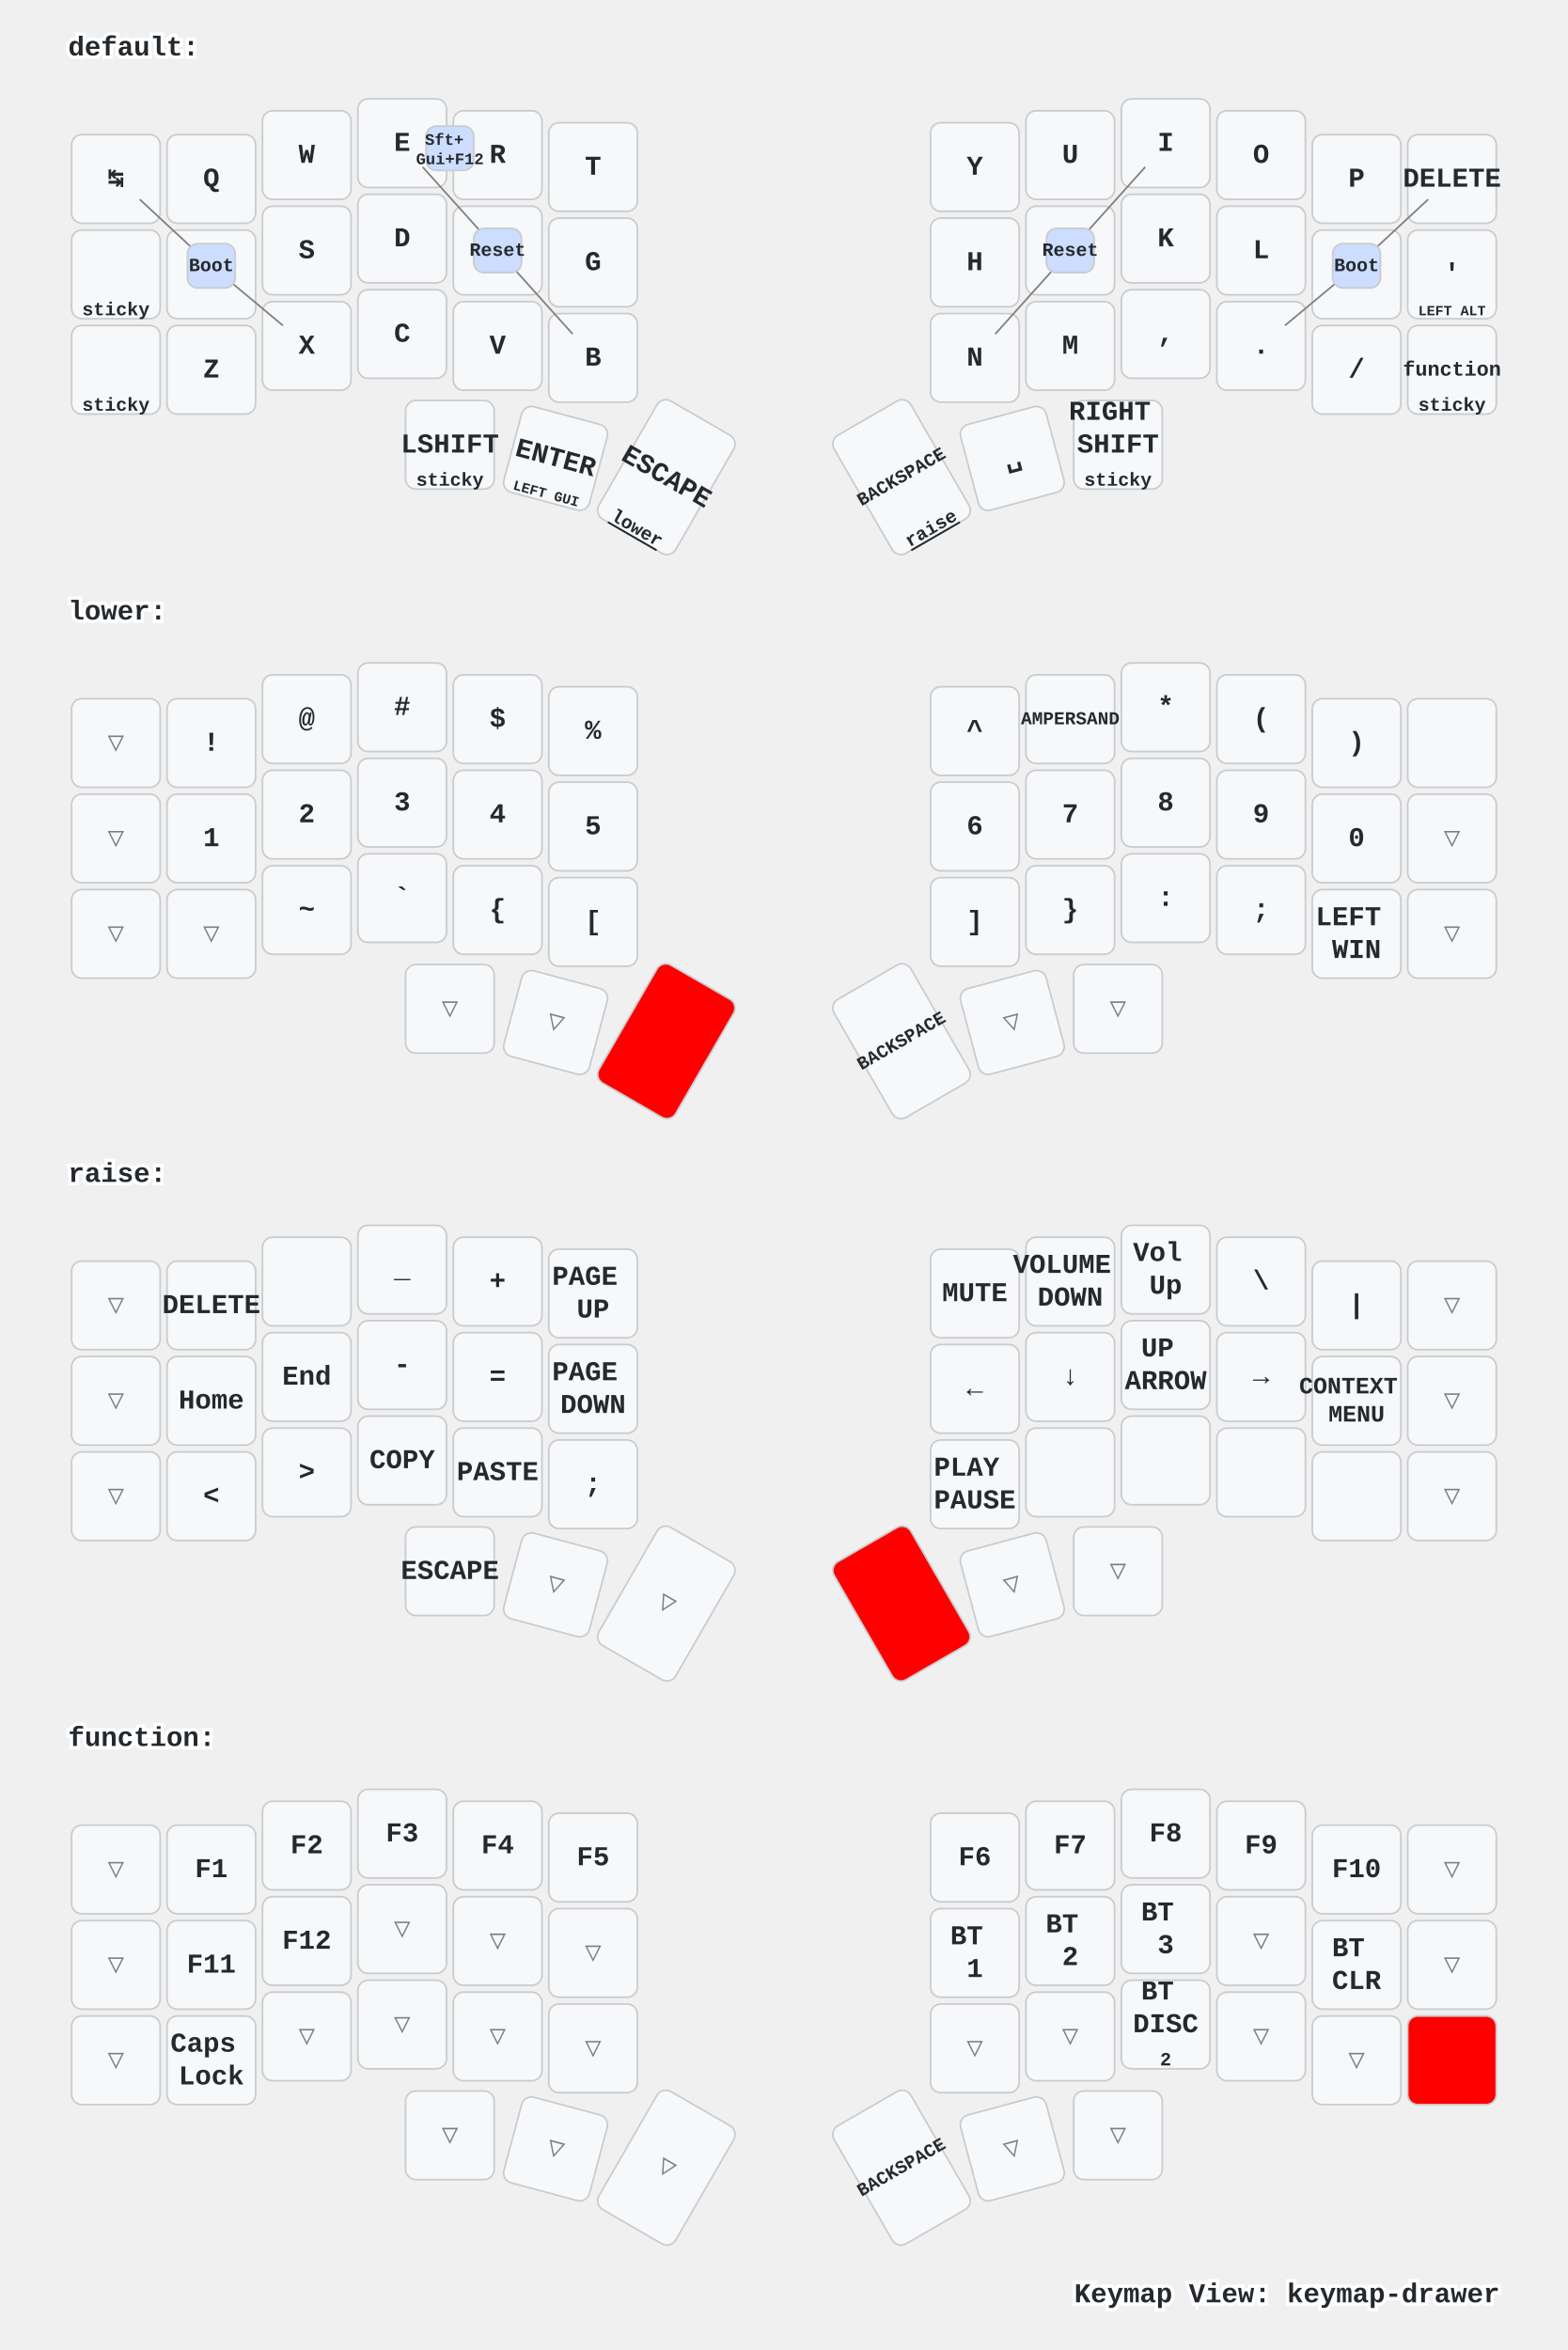
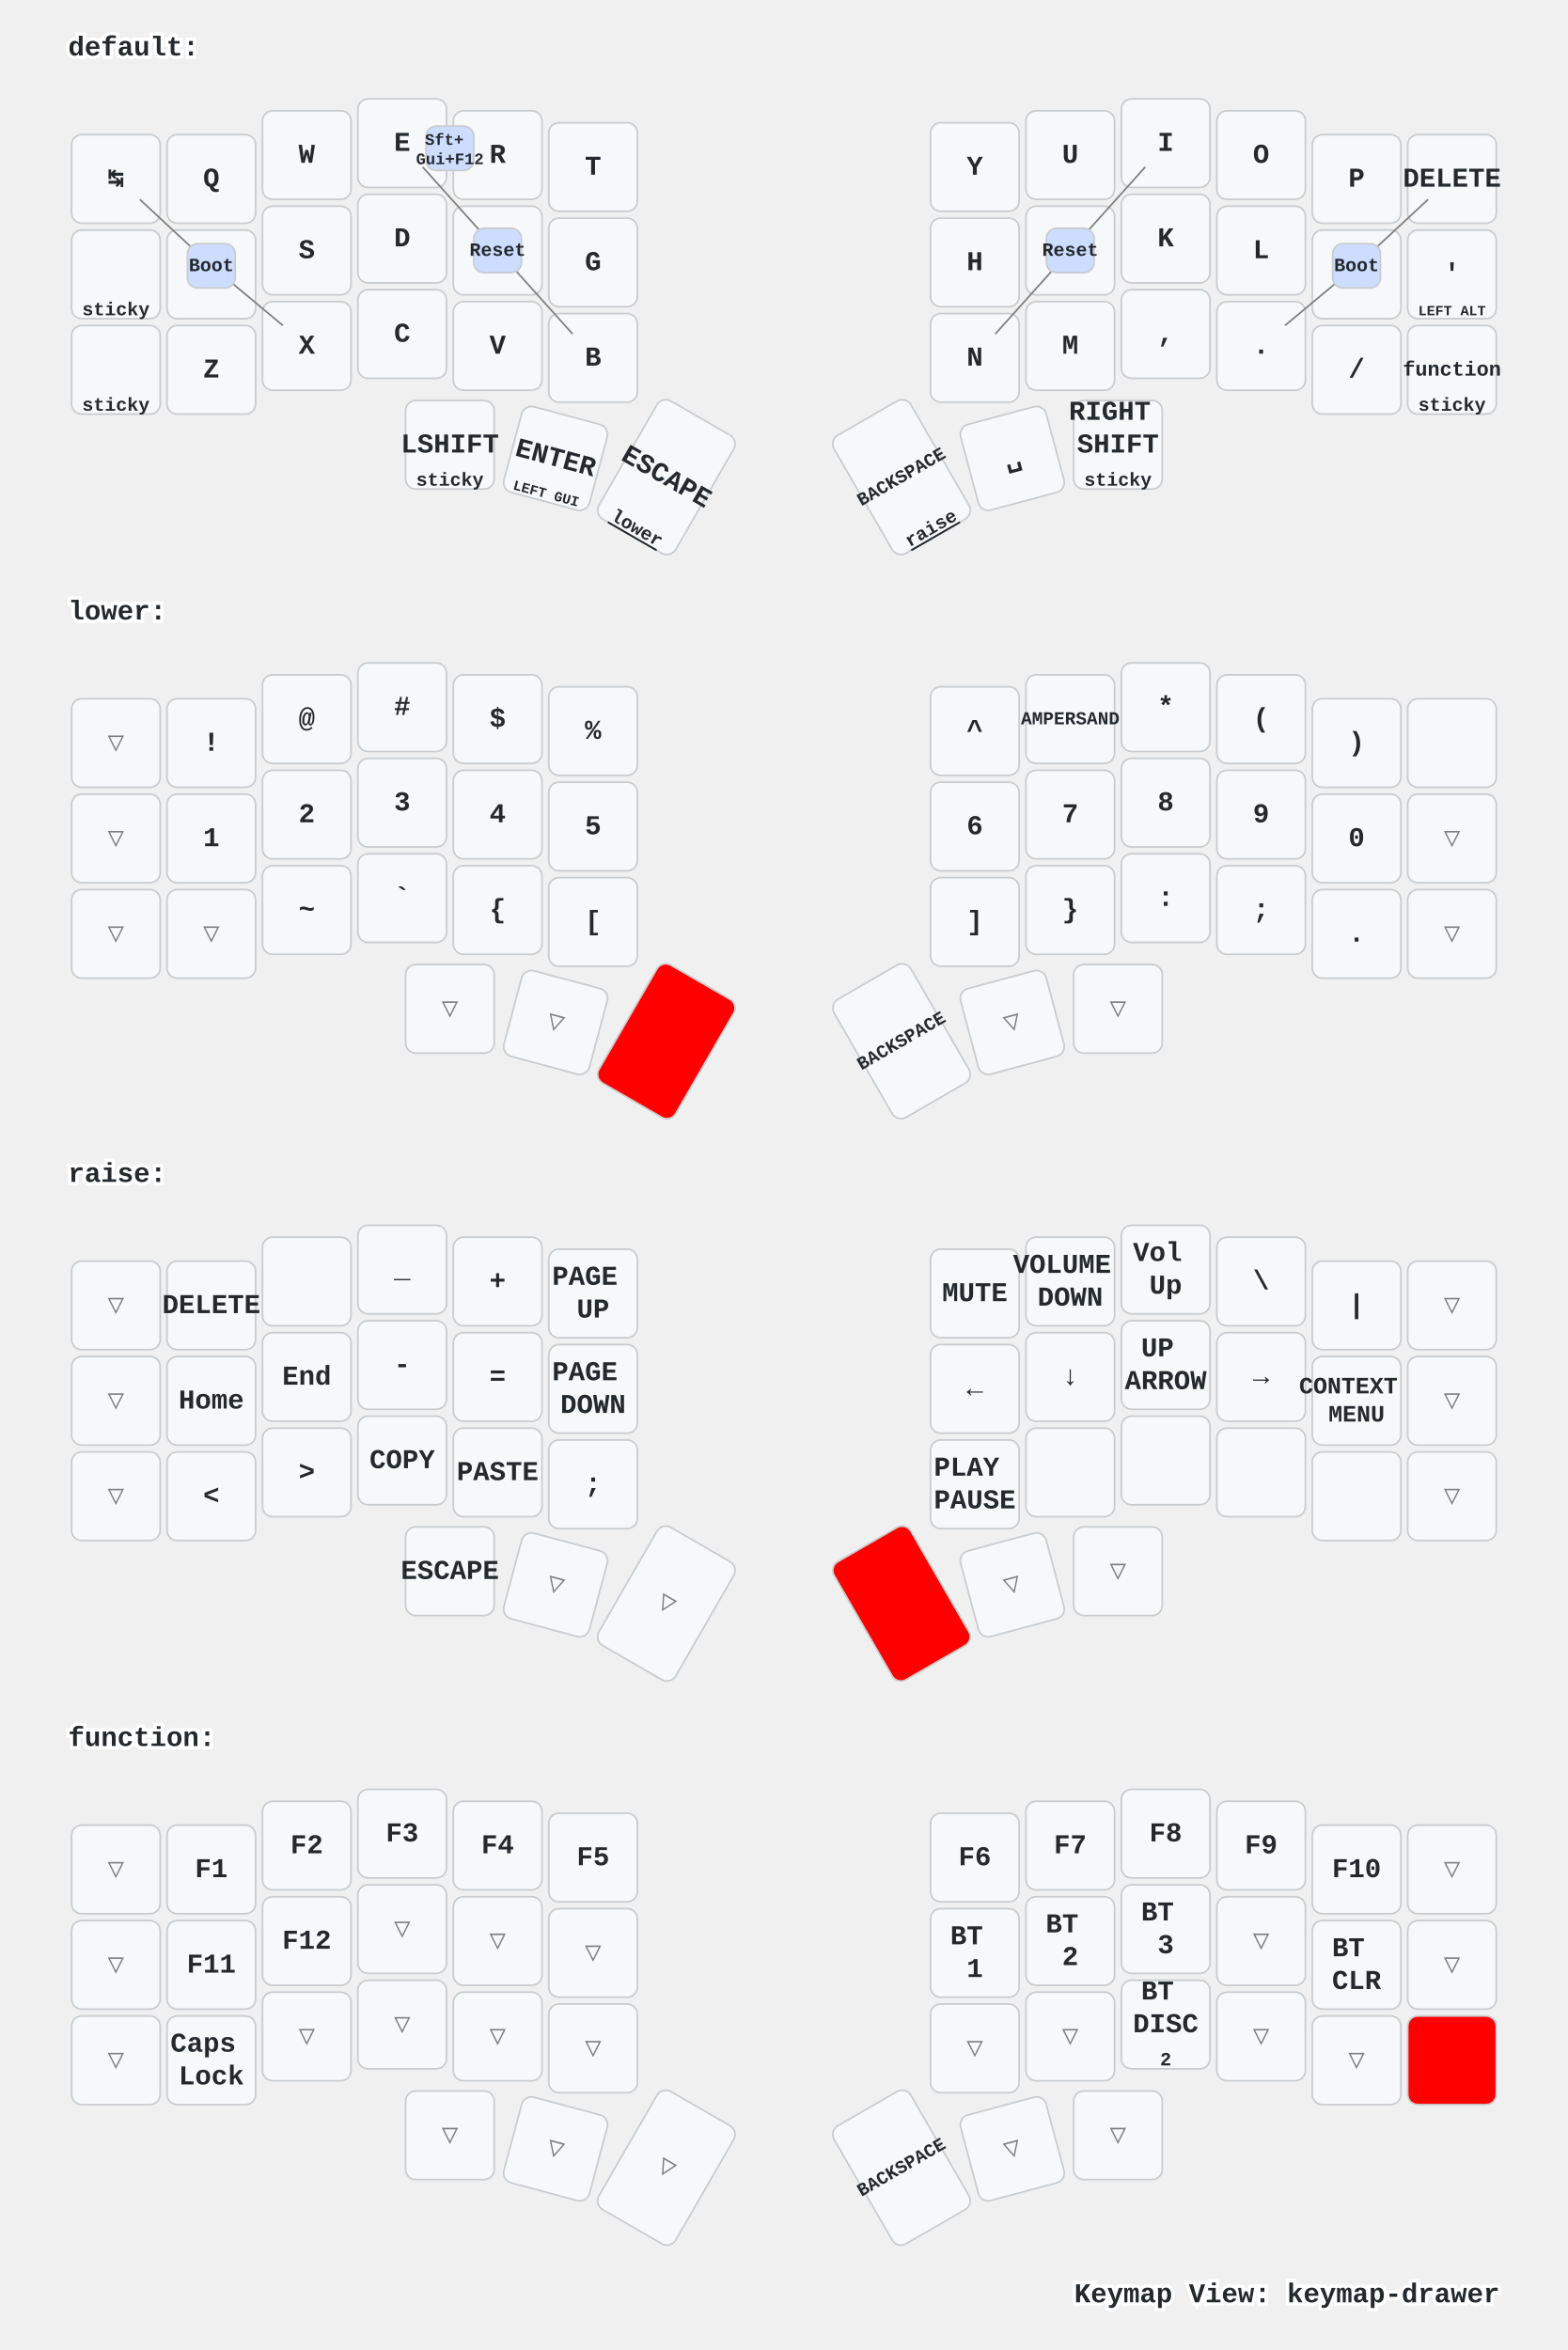
<svg xmlns="http://www.w3.org/2000/svg" xmlns:xlink="http://www.w3.org/1999/xlink" width="920" height="1379" viewBox="0 0 920 1379" class="keymap">
  <defs>/* start glyphs */
<svg id="mdi:apple-keyboard-command">
      <svg id="mdi-apple-keyboard-command" viewBox="0 0 24 24">
        <path d="M6,2A4,4 0 0,1 10,6V8H14V6A4,4 0 0,1 18,2A4,4 0 0,1 22,6A4,4 0 0,1 18,10H16V14H18A4,4 0 0,1 22,18A4,4 0 0,1 18,22A4,4 0 0,1 14,18V16H10V18A4,4 0 0,1 6,22A4,4 0 0,1 2,18A4,4 0 0,1 6,14H8V10H6A4,4 0 0,1 2,6A4,4 0 0,1 6,2M16,18A2,2 0 0,0 18,20A2,2 0 0,0 20,18A2,2 0 0,0 18,16H16V18M14,10H10V14H14V10M6,16A2,2 0 0,0 4,18A2,2 0 0,0 6,20A2,2 0 0,0 8,18V16H6M8,6A2,2 0 0,0 6,4A2,2 0 0,0 4,6A2,2 0 0,0 6,8H8V6M18,8A2,2 0 0,0 20,6A2,2 0 0,0 18,4A2,2 0 0,0 16,6V8H18Z" />
      </svg>
    </svg>
    <svg id="mdi:apple-keyboard-control">
      <svg id="mdi-apple-keyboard-control" viewBox="0 0 24 24">
        <path d="M19.78,11.78L18.36,13.19L12,6.83L5.64,13.19L4.22,11.78L12,4L19.78,11.78Z" />
      </svg>
    </svg>
    <svg id="mdi:apple-keyboard-option">
      <svg id="mdi-apple-keyboard-option" viewBox="0 0 24 24">
        <path d="M3,4H9.11L16.15,18H21V20H14.88L7.84,6H3V4M14,4H21V6H14V4Z" />
      </svg>
    </svg>
    <svg id="mdi:backspace-outline">
      <svg id="mdi-backspace-outline" viewBox="0 0 24 24">
        <path d="M19,15.59L17.59,17L14,13.41L10.41,17L9,15.59L12.59,12L9,8.41L10.41,7L14,10.59L17.59,7L19,8.41L15.41,12L19,15.59M22,3A2,2 0 0,1 24,5V19A2,2 0 0,1 22,21H7C6.31,21 5.77,20.64 5.41,20.11L0,12L5.41,3.88C5.77,3.35 6.31,3 7,3H22M22,5H7L2.28,12L7,19H22V5Z" />
      </svg>
    </svg>
  </defs>/* end glyphs */
<style>/* inherit to force styles through use tags */
svg path {
    fill: inherit;
}

/* font and background color specifications */
svg.keymap {
    font-family: SFMono-Regular,Consolas,Liberation Mono,Menlo,monospace;
    font-size: 14px;
    font-kerning: normal;
    text-rendering: optimizeLegibility;
    fill: #24292e;
}

/* default key styling */
rect.key {
    fill: #f6f8fa;
}

rect.key, rect.combo {
    stroke: #c9cccf;
    stroke-width: 1;
}

/* default key side styling, only used is draw_key_sides is set */
rect.side {
    filter: brightness(90%);
}

/* color accent for combo boxes */
rect.combo, rect.combo-separate {
    fill: #cdf;
}

/* color accent for held keys */
rect.held, rect.combo.held {
    fill: #fdd;
}

/* color accent for ghost (optional) keys */
rect.ghost, rect.combo.ghost {
    stroke-dasharray: 4, 4;
    stroke-width: 2;
}

text {
    text-anchor: middle;
    dominant-baseline: middle;
}

/* styling for layer labels */
text.label {
    font-weight: bold;
    text-anchor: start;
    stroke: white;
    stroke-width: 4;
    paint-order: stroke;
}

/* styling for optional footer */
text.footer {
    text-anchor: end;
    dominant-baseline: auto;
    stroke: white;
    stroke-width: 4;
    paint-order: stroke;
}

/* styling for combo tap, and key non-tap label text */
text.combo, text.hold, text.shifted, text.left, text.right {
    font-size: 11px;
}

text.hold {
    text-anchor: middle;
    dominant-baseline: auto;
}

text.shifted {
    text-anchor: middle;
    dominant-baseline: hanging;
}

text.left {
    text-anchor: start;
}

text.right {
    text-anchor: end;
}

text.layer-activator {
    text-decoration: underline;
}

/* styling for hold/shifted label text in combo box */
text.combo.hold, text.combo.shifted, text.combo.left, text.combo.right {
    font-size: 8px;
}

/* lighter symbol for transparent keys */
text.trans {
    fill: #7b7e81;
}

/* styling for combo dendrons */
path.combo {
    stroke-width: 1;
    stroke: gray;
    fill: none;
}

/* Start Tabler Icons Cleanup */
/* cannot use height/width with glyphs */
.icon-tabler &gt; path {
    fill: inherit;
    stroke: inherit;
    stroke-width: 2;
}
/* hide tabler's default box */
.icon-tabler &gt; path[stroke="none"][fill="none"] {
    visibility: hidden;
}
/* End Tabler Icons Cleanup */

/* For default sytles, see https://github.com/caksoylar/keymap-drawer/blob/main/keymap_drawer/config.py#L85 */

svg.keymap {
  font-family: Ubuntu Mono, Inconsolata, Consolas, Liberation Mono, Menlo, monospace;
  font-size: 16px;
  font-weight: bold;
  text-rendering: optimizeLegibility;
}

/* Color accent for held keys
red = #f00
green = #0f0
blue = #00f
yellow = #ff0
cyan = #0ff
magenta = #f0f
white = #fff
black = #000
grey = #888
light grey = #ccc
#ffc
*/
rect.held, rect.combo.held {
    fill: #f00;
}

/* Technique borrowed and extended from https://github.com/englmaxi/zmk-config/blob/master/keymap-drawer/config.yaml */
.sym_sub_text.tap {
  translate: -5px 2px;
  font-size: 20px;
}
.sym_sub_text.shifted {
  translate: 10px 13px;
  font-size: 10px;
  opacity: 1.0;
}
.combo.sym_sub_text.tap {
  translate: -1px 1px;
}
.combo.sym_sub_text.shifted {
  translate: 7px 5px;
  font-size: 10px;
  opacity: 1.0;
}

/* Toggle */
.toggle.shifted {
  translate: -10px 12px;
}

.toggle.hold {
  translate: 13px -23px;
}

/* Variant for tap-dances */
.tap_dance.tap {
  translate: -7px 0px;
  font-size: 12px;
}
.tap_dance.shifted {
  translate: 7px 17px;
  font-size: 12px;
  opacity: 1.0;
}

/* Variant for symbol next to symbol */
.sym_by_sym.tap {
  translate: -6px 0px;
}
.sym_by_sym.shifted {
  translate: 10px 12px;
  opacity: 1.0;
}

.combo.sym_by_sym.tap {
  translate: -35px 0px;
}
.combo.sym_by_sym.shifted {
  translate: 35px 20px;
  opacity: 1.0;
}

.combo.sym_by_sym.hold {
  visibility: hidden;
}

/* hide hold box for combo sym_by_sym */
.combo.sym_by_sym.hold &gt; path[stroke="none"][fill="none"] {
  visibility: hidden;
}
</style>
  <g transform="translate(40, 0)" class="layer-default">
    <text x="0" y="28" class="label" id="default">default:</text>
    <g transform="translate(0, 56)">
      <g transform="translate(28, 49)" class="key keypos-0">
        <rect rx="6" ry="6" x="-26" y="-26" width="52" height="52" class="key" />
        <text x="0" y="0" class="key tap">↹</text>
      </g>
      <g transform="translate(84, 49)" class="key keypos-1">
        <rect rx="6" ry="6" x="-26" y="-26" width="52" height="52" class="key" />
        <text x="0" y="0" class="key tap">Q</text>
      </g>
      <g transform="translate(140, 35)" class="key keypos-2">
        <rect rx="6" ry="6" x="-26" y="-26" width="52" height="52" class="key" />
        <text x="0" y="0" class="key tap">W</text>
      </g>
      <g transform="translate(196, 28)" class="key keypos-3">
        <rect rx="6" ry="6" x="-26" y="-26" width="52" height="52" class="key" />
        <text x="0" y="0" class="key tap">E</text>
      </g>
      <g transform="translate(252, 35)" class="key keypos-4">
        <rect rx="6" ry="6" x="-26" y="-26" width="52" height="52" class="key" />
        <text x="0" y="0" class="key tap">R</text>
      </g>
      <g transform="translate(308, 42)" class="key keypos-5">
        <rect rx="6" ry="6" x="-26" y="-26" width="52" height="52" class="key" />
        <text x="0" y="0" class="key tap">T</text>
      </g>
      <g transform="translate(532, 42)" class="key keypos-6">
        <rect rx="6" ry="6" x="-26" y="-26" width="52" height="52" class="key" />
        <text x="0" y="0" class="key tap">Y</text>
      </g>
      <g transform="translate(588, 35)" class="key keypos-7">
        <rect rx="6" ry="6" x="-26" y="-26" width="52" height="52" class="key" />
        <text x="0" y="0" class="key tap">U</text>
      </g>
      <g transform="translate(644, 28)" class="key keypos-8">
        <rect rx="6" ry="6" x="-26" y="-26" width="52" height="52" class="key" />
        <text x="0" y="0" class="key tap">I</text>
      </g>
      <g transform="translate(700, 35)" class="key keypos-9">
        <rect rx="6" ry="6" x="-26" y="-26" width="52" height="52" class="key" />
        <text x="0" y="0" class="key tap">O</text>
      </g>
      <g transform="translate(756, 49)" class="key keypos-10">
        <rect rx="6" ry="6" x="-26" y="-26" width="52" height="52" class="key" />
        <text x="0" y="0" class="key tap">P</text>
      </g>
      <g transform="translate(812, 49)" class="key keypos-11">
        <rect rx="6" ry="6" x="-26" y="-26" width="52" height="52" class="key" />
        <text x="0" y="0" class="key tap">DELETE</text>
      </g>
      <g transform="translate(28, 105)" class="key keypos-12">
        <rect rx="6" ry="6" x="-26" y="-26" width="52" height="52" class="key" />
        <use href="#mdi:apple-keyboard-option" xlink:href="#mdi:apple-keyboard-option" x="-9" y="-9" height="18" width="18.0" class="key tap glyph mdi:apple-keyboard-option" />
        <text x="0" y="24" class="key hold">sticky</text>
      </g>
      <g transform="translate(84, 105)" class="key keypos-13">
        <rect rx="6" ry="6" x="-26" y="-26" width="52" height="52" class="key" />
        <text x="0" y="0" class="key tap">A</text>
      </g>
      <g transform="translate(140, 91)" class="key keypos-14">
        <rect rx="6" ry="6" x="-26" y="-26" width="52" height="52" class="key" />
        <text x="0" y="0" class="key tap">S</text>
      </g>
      <g transform="translate(196, 84)" class="key keypos-15">
        <rect rx="6" ry="6" x="-26" y="-26" width="52" height="52" class="key" />
        <text x="0" y="0" class="key tap">D</text>
      </g>
      <g transform="translate(252, 91)" class="key keypos-16">
        <rect rx="6" ry="6" x="-26" y="-26" width="52" height="52" class="key" />
        <text x="0" y="0" class="key tap">F</text>
      </g>
      <g transform="translate(308, 98)" class="key keypos-17">
        <rect rx="6" ry="6" x="-26" y="-26" width="52" height="52" class="key" />
        <text x="0" y="0" class="key tap">G</text>
      </g>
      <g transform="translate(532, 98)" class="key keypos-18">
        <rect rx="6" ry="6" x="-26" y="-26" width="52" height="52" class="key" />
        <text x="0" y="0" class="key tap">H</text>
      </g>
      <g transform="translate(588, 91)" class="key keypos-19">
        <rect rx="6" ry="6" x="-26" y="-26" width="52" height="52" class="key" />
        <text x="0" y="0" class="key tap">J</text>
      </g>
      <g transform="translate(644, 84)" class="key keypos-20">
        <rect rx="6" ry="6" x="-26" y="-26" width="52" height="52" class="key" />
        <text x="0" y="0" class="key tap">K</text>
      </g>
      <g transform="translate(700, 91)" class="key keypos-21">
        <rect rx="6" ry="6" x="-26" y="-26" width="52" height="52" class="key" />
        <text x="0" y="0" class="key tap">L</text>
      </g>
      <g transform="translate(756, 105)" class="key keypos-22">
        <rect rx="6" ry="6" x="-26" y="-26" width="52" height="52" class="key" />
        <text x="0" y="0" class="key tap">;</text>
      </g>
      <g transform="translate(812, 105)" class="key keypos-23">
        <rect rx="6" ry="6" x="-26" y="-26" width="52" height="52" class="key" />
        <text x="0" y="0" class="key tap">'</text>
        <text x="0" y="24" class="key hold">
          <tspan style="font-size: 75%">LEFT ALT</tspan>
        </text>
      </g>
      <g transform="translate(28, 161)" class="key keypos-24">
        <rect rx="6" ry="6" x="-26" y="-26" width="52" height="52" class="key" />
        <use href="#mdi:apple-keyboard-control" xlink:href="#mdi:apple-keyboard-control" x="-9" y="-9" height="18" width="18.0" class="key tap glyph mdi:apple-keyboard-control" />
        <text x="0" y="24" class="key hold">sticky</text>
      </g>
      <g transform="translate(84, 161)" class="key keypos-25">
        <rect rx="6" ry="6" x="-26" y="-26" width="52" height="52" class="key" />
        <text x="0" y="0" class="key tap">Z</text>
      </g>
      <g transform="translate(140, 147)" class="key keypos-26">
        <rect rx="6" ry="6" x="-26" y="-26" width="52" height="52" class="key" />
        <text x="0" y="0" class="key tap">X</text>
      </g>
      <g transform="translate(196, 140)" class="key keypos-27">
        <rect rx="6" ry="6" x="-26" y="-26" width="52" height="52" class="key" />
        <text x="0" y="0" class="key tap">C</text>
      </g>
      <g transform="translate(252, 147)" class="key keypos-28">
        <rect rx="6" ry="6" x="-26" y="-26" width="52" height="52" class="key" />
        <text x="0" y="0" class="key tap">V</text>
      </g>
      <g transform="translate(308, 154)" class="key keypos-29">
        <rect rx="6" ry="6" x="-26" y="-26" width="52" height="52" class="key" />
        <text x="0" y="0" class="key tap">B</text>
      </g>
      <g transform="translate(532, 154)" class="key keypos-30">
        <rect rx="6" ry="6" x="-26" y="-26" width="52" height="52" class="key" />
        <text x="0" y="0" class="key tap">N</text>
      </g>
      <g transform="translate(588, 147)" class="key keypos-31">
        <rect rx="6" ry="6" x="-26" y="-26" width="52" height="52" class="key" />
        <text x="0" y="0" class="key tap">M</text>
      </g>
      <g transform="translate(644, 140)" class="key keypos-32">
        <rect rx="6" ry="6" x="-26" y="-26" width="52" height="52" class="key" />
        <text x="0" y="0" class="key tap">,</text>
      </g>
      <g transform="translate(700, 147)" class="key keypos-33">
        <rect rx="6" ry="6" x="-26" y="-26" width="52" height="52" class="key" />
        <text x="0" y="0" class="key tap">.</text>
      </g>
      <g transform="translate(756, 161)" class="key keypos-34">
        <rect rx="6" ry="6" x="-26" y="-26" width="52" height="52" class="key" />
        <text x="0" y="0" class="key tap">/</text>
      </g>
      <g transform="translate(812, 161)" class="key keypos-35">
        <rect rx="6" ry="6" x="-26" y="-26" width="52" height="52" class="key" />
        <a href="#function">
          <text x="0" y="0" class="key tap layer-activator">
            <tspan style="font-size: 75%">function</tspan>
          </text>
        </a>
        <text x="0" y="24" class="key hold">sticky</text>
      </g>
      <g transform="translate(224, 205)" class="key keypos-36">
        <rect rx="6" ry="6" x="-26" y="-26" width="52" height="52" class="key" />
        <text x="0" y="0" class="key tap">LSHIFT</text>
        <text x="0" y="24" class="key hold">sticky</text>
      </g>
      <g transform="translate(286, 213) rotate(15.0)" class="key keypos-37">
        <rect rx="6" ry="6" x="-26" y="-26" width="52" height="52" class="key" />
        <text x="0" y="0" class="key tap">ENTER</text>
        <text x="0" y="24" class="key hold">
          <tspan style="font-size: 75%">LEFT GUI</tspan>
        </text>
      </g>
      <g transform="translate(351, 224) rotate(30.0)" class="key keypos-38">
        <rect rx="6" ry="6" x="-26" y="-40" width="52" height="80" class="key" />
        <text x="0" y="0" class="key tap">ESCAPE</text>
        <a href="#lower">
          <text x="0" y="38" class="key hold layer-activator">lower</text>
        </a>
      </g>
      <g transform="translate(489, 224) rotate(-30.0)" class="key keypos-39">
        <rect rx="6" ry="6" x="-26" y="-40" width="52" height="80" class="key" />
        <text x="0" y="0" class="key tap">
          <tspan style="font-size: 67%">BACKSPACE</tspan>
        </text>
        <a href="#raise">
          <text x="0" y="38" class="key hold layer-activator">raise</text>
        </a>
      </g>
      <g transform="translate(554, 213) rotate(-15.0)" class="key keypos-40">
        <rect rx="6" ry="6" x="-26" y="-26" width="52" height="52" class="key" />
        <text x="0" y="0" class="key tap">␣</text>
        <use href="#mdi:apple-keyboard-command" xlink:href="#mdi:apple-keyboard-command" x="-8" y="9" height="15" width="15.0" class="key hold glyph mdi:apple-keyboard-command" />
      </g>
      <g transform="translate(616, 205)" class="key keypos-41">
        <rect rx="6" ry="6" x="-26" y="-26" width="52" height="52" class="key" />
        <text x="0" y="0" class="key tap">
          <tspan x="0" dy="-1.2em">RIGHT</tspan>
          <tspan x="0" dy="1.2em">SHIFT</tspan>
        </text>
        <text x="0" y="24" class="key hold">sticky</text>
      </g>
      <g class="combo combopos-0">
        <path d="M252,91 l-44,-49" class="combo" />
        <path d="M252,91 l44,49" class="combo" />
        <rect rx="6" ry="6" x="238" y="78" width="28" height="26" class="combo" />
        <text x="252" y="91" class="combo tap">Reset</text>
      </g>
      <g class="combo combopos-1">
        <path d="M588,91 l-44,49" class="combo" />
        <path d="M588,91 l44,-49" class="combo" />
        <rect rx="6" ry="6" x="574" y="78" width="28" height="26" class="combo" />
        <text x="588" y="91" class="combo tap">Reset</text>
      </g>
      <g class="combo combopos-2">
        <path d="M84,100 l-42,-39" class="combo" />
        <path d="M84,100 l42,35" class="combo" />
        <rect rx="6" ry="6" x="70" y="87" width="28" height="26" class="combo" />
        <text x="84" y="100" class="combo tap">Boot</text>
      </g>
      <g class="combo combopos-3">
        <path d="M756,100 l42,-39" class="combo" />
        <path d="M756,100 l-42,35" class="combo" />
        <rect rx="6" ry="6" x="742" y="87" width="28" height="26" class="combo" />
        <text x="756" y="100" class="combo tap">Boot</text>
      </g>
      <g class="combo combopos-4">
        <rect rx="6" ry="6" x="210" y="18" width="28" height="26" class="combo" />
        <text x="224" y="32" class="combo tap">
          <tspan x="224" dy="-0.6em" style="font-size: 86%">Sft+</tspan>
          <tspan x="224" dy="1.2em" style="font-size: 86%">Gui+F12</tspan>
        </text>
      </g>
    </g>
  </g>
  <g transform="translate(40, 331)" class="layer-lower">
    <text x="0" y="28" class="label" id="lower">lower:</text>
    <g transform="translate(0, 56)">
      <g transform="translate(28, 49)" class="key trans keypos-0">
        <rect rx="6" ry="6" x="-26" y="-26" width="52" height="52" class="key trans" />
        <text x="0" y="0" class="key trans tap">▽</text>
      </g>
      <g transform="translate(84, 49)" class="key keypos-1">
        <rect rx="6" ry="6" x="-26" y="-26" width="52" height="52" class="key" />
        <text x="0" y="0" class="key tap">!</text>
      </g>
      <g transform="translate(140, 35)" class="key keypos-2">
        <rect rx="6" ry="6" x="-26" y="-26" width="52" height="52" class="key" />
        <text x="0" y="0" class="key tap">@</text>
      </g>
      <g transform="translate(196, 28)" class="key keypos-3">
        <rect rx="6" ry="6" x="-26" y="-26" width="52" height="52" class="key" />
        <text x="0" y="0" class="key tap">#</text>
      </g>
      <g transform="translate(252, 35)" class="key keypos-4">
        <rect rx="6" ry="6" x="-26" y="-26" width="52" height="52" class="key" />
        <text x="0" y="0" class="key tap">$</text>
      </g>
      <g transform="translate(308, 42)" class="key keypos-5">
        <rect rx="6" ry="6" x="-26" y="-26" width="52" height="52" class="key" />
        <text x="0" y="0" class="key tap">%</text>
      </g>
      <g transform="translate(532, 42)" class="key keypos-6">
        <rect rx="6" ry="6" x="-26" y="-26" width="52" height="52" class="key" />
        <text x="0" y="0" class="key tap">^</text>
      </g>
      <g transform="translate(588, 35)" class="key keypos-7">
        <rect rx="6" ry="6" x="-26" y="-26" width="52" height="52" class="key" />
        <text x="0" y="0" class="key tap">
          <tspan style="font-size: 67%">AMPERSAND</tspan>
        </text>
      </g>
      <g transform="translate(644, 28)" class="key keypos-8">
        <rect rx="6" ry="6" x="-26" y="-26" width="52" height="52" class="key" />
        <text x="0" y="0" class="key tap">*</text>
      </g>
      <g transform="translate(700, 35)" class="key keypos-9">
        <rect rx="6" ry="6" x="-26" y="-26" width="52" height="52" class="key" />
        <text x="0" y="0" class="key tap">(</text>
      </g>
      <g transform="translate(756, 49)" class="key keypos-10">
        <rect rx="6" ry="6" x="-26" y="-26" width="52" height="52" class="key" />
        <text x="0" y="0" class="key tap">)</text>
      </g>
      <g transform="translate(812, 49)" class="key keypos-11">
        <rect rx="6" ry="6" x="-26" y="-26" width="52" height="52" class="key" />
        <use href="#mdi:backspace-outline" xlink:href="#mdi:backspace-outline" x="-9" y="-9" height="18" width="18.0" class="key tap glyph mdi:backspace-outline" />
      </g>
      <g transform="translate(28, 105)" class="key trans keypos-12">
        <rect rx="6" ry="6" x="-26" y="-26" width="52" height="52" class="key trans" />
        <text x="0" y="0" class="key trans tap">▽</text>
      </g>
      <g transform="translate(84, 105)" class="key keypos-13">
        <rect rx="6" ry="6" x="-26" y="-26" width="52" height="52" class="key" />
        <text x="0" y="0" class="key tap">1</text>
      </g>
      <g transform="translate(140, 91)" class="key keypos-14">
        <rect rx="6" ry="6" x="-26" y="-26" width="52" height="52" class="key" />
        <text x="0" y="0" class="key tap">2</text>
      </g>
      <g transform="translate(196, 84)" class="key keypos-15">
        <rect rx="6" ry="6" x="-26" y="-26" width="52" height="52" class="key" />
        <text x="0" y="0" class="key tap">3</text>
      </g>
      <g transform="translate(252, 91)" class="key keypos-16">
        <rect rx="6" ry="6" x="-26" y="-26" width="52" height="52" class="key" />
        <text x="0" y="0" class="key tap">4</text>
      </g>
      <g transform="translate(308, 98)" class="key keypos-17">
        <rect rx="6" ry="6" x="-26" y="-26" width="52" height="52" class="key" />
        <text x="0" y="0" class="key tap">5</text>
      </g>
      <g transform="translate(532, 98)" class="key keypos-18">
        <rect rx="6" ry="6" x="-26" y="-26" width="52" height="52" class="key" />
        <text x="0" y="0" class="key tap">6</text>
      </g>
      <g transform="translate(588, 91)" class="key keypos-19">
        <rect rx="6" ry="6" x="-26" y="-26" width="52" height="52" class="key" />
        <text x="0" y="0" class="key tap">7</text>
      </g>
      <g transform="translate(644, 84)" class="key keypos-20">
        <rect rx="6" ry="6" x="-26" y="-26" width="52" height="52" class="key" />
        <text x="0" y="0" class="key tap">8</text>
      </g>
      <g transform="translate(700, 91)" class="key keypos-21">
        <rect rx="6" ry="6" x="-26" y="-26" width="52" height="52" class="key" />
        <text x="0" y="0" class="key tap">9</text>
      </g>
      <g transform="translate(756, 105)" class="key keypos-22">
        <rect rx="6" ry="6" x="-26" y="-26" width="52" height="52" class="key" />
        <text x="0" y="0" class="key tap">0</text>
      </g>
      <g transform="translate(812, 105)" class="key trans keypos-23">
        <rect rx="6" ry="6" x="-26" y="-26" width="52" height="52" class="key trans" />
        <text x="0" y="0" class="key trans tap">▽</text>
      </g>
      <g transform="translate(28, 161)" class="key trans keypos-24">
        <rect rx="6" ry="6" x="-26" y="-26" width="52" height="52" class="key trans" />
        <text x="0" y="0" class="key trans tap">▽</text>
      </g>
      <g transform="translate(84, 161)" class="key trans keypos-25">
        <rect rx="6" ry="6" x="-26" y="-26" width="52" height="52" class="key trans" />
        <text x="0" y="0" class="key trans tap">▽</text>
      </g>
      <g transform="translate(140, 147)" class="key keypos-26">
        <rect rx="6" ry="6" x="-26" y="-26" width="52" height="52" class="key" />
        <text x="0" y="0" class="key tap">~</text>
      </g>
      <g transform="translate(196, 140)" class="key keypos-27">
        <rect rx="6" ry="6" x="-26" y="-26" width="52" height="52" class="key" />
        <text x="0" y="0" class="key tap">`</text>
      </g>
      <g transform="translate(252, 147)" class="key keypos-28">
        <rect rx="6" ry="6" x="-26" y="-26" width="52" height="52" class="key" />
        <text x="0" y="0" class="key tap">{</text>
      </g>
      <g transform="translate(308, 154)" class="key keypos-29">
        <rect rx="6" ry="6" x="-26" y="-26" width="52" height="52" class="key" />
        <text x="0" y="0" class="key tap">[</text>
      </g>
      <g transform="translate(532, 154)" class="key keypos-30">
        <rect rx="6" ry="6" x="-26" y="-26" width="52" height="52" class="key" />
        <text x="0" y="0" class="key tap">]</text>
      </g>
      <g transform="translate(588, 147)" class="key keypos-31">
        <rect rx="6" ry="6" x="-26" y="-26" width="52" height="52" class="key" />
        <text x="0" y="0" class="key tap">}</text>
      </g>
      <g transform="translate(644, 140)" class="key keypos-32">
        <rect rx="6" ry="6" x="-26" y="-26" width="52" height="52" class="key" />
        <text x="0" y="0" class="key tap">:</text>
      </g>
      <g transform="translate(700, 147)" class="key keypos-33">
        <rect rx="6" ry="6" x="-26" y="-26" width="52" height="52" class="key" />
        <text x="0" y="0" class="key tap">;</text>
      </g>
      <g transform="translate(756, 161)" class="key keypos-34">
        <rect rx="6" ry="6" x="-26" y="-26" width="52" height="52" class="key" />
-         <text x="0" y="0" class="key tap">
-           <tspan x="0" dy="-0.6em">LEFT</tspan>
-           <tspan x="0" dy="1.2em">WIN</tspan>
-         </text>
+         <text x="0" y="0" class="key tap">.</text>
      </g>
      <g transform="translate(812, 161)" class="key trans keypos-35">
        <rect rx="6" ry="6" x="-26" y="-26" width="52" height="52" class="key trans" />
        <text x="0" y="0" class="key trans tap">▽</text>
      </g>
      <g transform="translate(224, 205)" class="key trans keypos-36">
        <rect rx="6" ry="6" x="-26" y="-26" width="52" height="52" class="key trans" />
        <text x="0" y="0" class="key trans tap">▽</text>
      </g>
      <g transform="translate(286, 213) rotate(15.0)" class="key trans keypos-37">
        <rect rx="6" ry="6" x="-26" y="-26" width="52" height="52" class="key trans" />
        <text x="0" y="0" class="key trans tap">▽</text>
      </g>
      <g transform="translate(351, 224) rotate(30.0)" class="key held keypos-38">
        <rect rx="6" ry="6" x="-26" y="-40" width="52" height="80" class="key held" />
      </g>
      <g transform="translate(489, 224) rotate(-30.0)" class="key keypos-39">
        <rect rx="6" ry="6" x="-26" y="-40" width="52" height="80" class="key" />
        <text x="0" y="0" class="key tap">
          <tspan style="font-size: 67%">BACKSPACE</tspan>
        </text>
      </g>
      <g transform="translate(554, 213) rotate(-15.0)" class="key trans keypos-40">
        <rect rx="6" ry="6" x="-26" y="-26" width="52" height="52" class="key trans" />
        <text x="0" y="0" class="key trans tap">▽</text>
      </g>
      <g transform="translate(616, 205)" class="key trans keypos-41">
        <rect rx="6" ry="6" x="-26" y="-26" width="52" height="52" class="key trans" />
        <text x="0" y="0" class="key trans tap">▽</text>
      </g>
    </g>
  </g>
  <g transform="translate(40, 661)" class="layer-raise">
    <text x="0" y="28" class="label" id="raise">raise:</text>
    <g transform="translate(0, 56)">
      <g transform="translate(28, 49)" class="key trans keypos-0">
        <rect rx="6" ry="6" x="-26" y="-26" width="52" height="52" class="key trans" />
        <text x="0" y="0" class="key trans tap">▽</text>
      </g>
      <g transform="translate(84, 49)" class="key keypos-1">
        <rect rx="6" ry="6" x="-26" y="-26" width="52" height="52" class="key" />
        <text x="0" y="0" class="key tap">DELETE</text>
      </g>
      <g transform="translate(140, 35)" class="key keypos-2">
        <rect rx="6" ry="6" x="-26" y="-26" width="52" height="52" class="key" />
      </g>
      <g transform="translate(196, 28)" class="key keypos-3">
        <rect rx="6" ry="6" x="-26" y="-26" width="52" height="52" class="key" />
        <text x="0" y="0" class="key tap">_</text>
      </g>
      <g transform="translate(252, 35)" class="key keypos-4">
        <rect rx="6" ry="6" x="-26" y="-26" width="52" height="52" class="key" />
        <text x="0" y="0" class="key tap">+</text>
      </g>
      <g transform="translate(308, 42)" class="key keypos-5">
        <rect rx="6" ry="6" x="-26" y="-26" width="52" height="52" class="key" />
        <text x="0" y="0" class="key tap">
          <tspan x="0" dy="-0.6em">PAGE</tspan>
          <tspan x="0" dy="1.2em">UP</tspan>
        </text>
      </g>
      <g transform="translate(532, 42)" class="key keypos-6">
        <rect rx="6" ry="6" x="-26" y="-26" width="52" height="52" class="key" />
        <text x="0" y="0" class="key tap">MUTE</text>
      </g>
      <g transform="translate(588, 35)" class="key keypos-7">
        <rect rx="6" ry="6" x="-26" y="-26" width="52" height="52" class="key" />
        <text x="0" y="0" class="key tap">
          <tspan x="0" dy="-0.6em">VOLUME</tspan>
          <tspan x="0" dy="1.2em">DOWN</tspan>
        </text>
      </g>
      <g transform="translate(644, 28)" class="key keypos-8">
        <rect rx="6" ry="6" x="-26" y="-26" width="52" height="52" class="key" />
        <text x="0" y="0" class="key tap">
          <tspan x="0" dy="-0.6em">Vol</tspan>
          <tspan x="0" dy="1.2em">Up</tspan>
        </text>
      </g>
      <g transform="translate(700, 35)" class="key keypos-9">
        <rect rx="6" ry="6" x="-26" y="-26" width="52" height="52" class="key" />
        <text x="0" y="0" class="key tap">\</text>
      </g>
      <g transform="translate(756, 49)" class="key keypos-10">
        <rect rx="6" ry="6" x="-26" y="-26" width="52" height="52" class="key" />
        <text x="0" y="0" class="key tap">|</text>
      </g>
      <g transform="translate(812, 49)" class="key trans keypos-11">
        <rect rx="6" ry="6" x="-26" y="-26" width="52" height="52" class="key trans" />
        <text x="0" y="0" class="key trans tap">▽</text>
      </g>
      <g transform="translate(28, 105)" class="key trans keypos-12">
        <rect rx="6" ry="6" x="-26" y="-26" width="52" height="52" class="key trans" />
        <text x="0" y="0" class="key trans tap">▽</text>
      </g>
      <g transform="translate(84, 105)" class="key keypos-13">
        <rect rx="6" ry="6" x="-26" y="-26" width="52" height="52" class="key" />
        <text x="0" y="0" class="key tap">Home</text>
      </g>
      <g transform="translate(140, 91)" class="key keypos-14">
        <rect rx="6" ry="6" x="-26" y="-26" width="52" height="52" class="key" />
        <text x="0" y="0" class="key tap">End</text>
      </g>
      <g transform="translate(196, 84)" class="key keypos-15">
        <rect rx="6" ry="6" x="-26" y="-26" width="52" height="52" class="key" />
        <text x="0" y="0" class="key tap">-</text>
      </g>
      <g transform="translate(252, 91)" class="key keypos-16">
        <rect rx="6" ry="6" x="-26" y="-26" width="52" height="52" class="key" />
        <text x="0" y="0" class="key tap">=</text>
      </g>
      <g transform="translate(308, 98)" class="key keypos-17">
        <rect rx="6" ry="6" x="-26" y="-26" width="52" height="52" class="key" />
        <text x="0" y="0" class="key tap">
          <tspan x="0" dy="-0.6em">PAGE</tspan>
          <tspan x="0" dy="1.2em">DOWN</tspan>
        </text>
      </g>
      <g transform="translate(532, 98)" class="key keypos-18">
        <rect rx="6" ry="6" x="-26" y="-26" width="52" height="52" class="key" />
        <text x="0" y="0" class="key tap">←</text>
      </g>
      <g transform="translate(588, 91)" class="key keypos-19">
        <rect rx="6" ry="6" x="-26" y="-26" width="52" height="52" class="key" />
        <text x="0" y="0" class="key tap">↓</text>
      </g>
      <g transform="translate(644, 84)" class="key keypos-20">
        <rect rx="6" ry="6" x="-26" y="-26" width="52" height="52" class="key" />
        <text x="0" y="0" class="key tap">
          <tspan x="0" dy="-0.6em">UP</tspan>
          <tspan x="0" dy="1.2em">ARROW</tspan>
        </text>
      </g>
      <g transform="translate(700, 91)" class="key keypos-21">
        <rect rx="6" ry="6" x="-26" y="-26" width="52" height="52" class="key" />
        <text x="0" y="0" class="key tap">→</text>
      </g>
      <g transform="translate(756, 105)" class="key keypos-22">
        <rect rx="6" ry="6" x="-26" y="-26" width="52" height="52" class="key" />
        <text x="0" y="0" class="key tap">
          <tspan x="0" dy="-0.6em" style="font-size: 86%">CONTEXT</tspan>
          <tspan x="0" dy="1.2em" style="font-size: 86%">MENU</tspan>
        </text>
      </g>
      <g transform="translate(812, 105)" class="key trans keypos-23">
        <rect rx="6" ry="6" x="-26" y="-26" width="52" height="52" class="key trans" />
        <text x="0" y="0" class="key trans tap">▽</text>
      </g>
      <g transform="translate(28, 161)" class="key trans keypos-24">
        <rect rx="6" ry="6" x="-26" y="-26" width="52" height="52" class="key trans" />
        <text x="0" y="0" class="key trans tap">▽</text>
      </g>
      <g transform="translate(84, 161)" class="key keypos-25">
        <rect rx="6" ry="6" x="-26" y="-26" width="52" height="52" class="key" />
        <text x="0" y="0" class="key tap">&lt;</text>
      </g>
      <g transform="translate(140, 147)" class="key keypos-26">
        <rect rx="6" ry="6" x="-26" y="-26" width="52" height="52" class="key" />
        <text x="0" y="0" class="key tap">&gt;</text>
      </g>
      <g transform="translate(196, 140)" class="key keypos-27">
        <rect rx="6" ry="6" x="-26" y="-26" width="52" height="52" class="key" />
        <text x="0" y="0" class="key tap">COPY</text>
      </g>
      <g transform="translate(252, 147)" class="key keypos-28">
        <rect rx="6" ry="6" x="-26" y="-26" width="52" height="52" class="key" />
        <text x="0" y="0" class="key tap">PASTE</text>
      </g>
      <g transform="translate(308, 154)" class="key keypos-29">
        <rect rx="6" ry="6" x="-26" y="-26" width="52" height="52" class="key" />
        <text x="0" y="0" class="key tap">;</text>
      </g>
      <g transform="translate(532, 154)" class="key keypos-30">
        <rect rx="6" ry="6" x="-26" y="-26" width="52" height="52" class="key" />
        <text x="0" y="0" class="key tap">
          <tspan x="0" dy="-0.6em">PLAY</tspan>
          <tspan x="0" dy="1.2em">PAUSE</tspan>
        </text>
      </g>
      <g transform="translate(588, 147)" class="key keypos-31">
        <rect rx="6" ry="6" x="-26" y="-26" width="52" height="52" class="key" />
      </g>
      <g transform="translate(644, 140)" class="key keypos-32">
        <rect rx="6" ry="6" x="-26" y="-26" width="52" height="52" class="key" />
      </g>
      <g transform="translate(700, 147)" class="key keypos-33">
        <rect rx="6" ry="6" x="-26" y="-26" width="52" height="52" class="key" />
      </g>
      <g transform="translate(756, 161)" class="key keypos-34">
        <rect rx="6" ry="6" x="-26" y="-26" width="52" height="52" class="key" />
      </g>
      <g transform="translate(812, 161)" class="key trans keypos-35">
        <rect rx="6" ry="6" x="-26" y="-26" width="52" height="52" class="key trans" />
        <text x="0" y="0" class="key trans tap">▽</text>
      </g>
      <g transform="translate(224, 205)" class="key keypos-36">
        <rect rx="6" ry="6" x="-26" y="-26" width="52" height="52" class="key" />
        <text x="0" y="0" class="key tap">ESCAPE</text>
      </g>
      <g transform="translate(286, 213) rotate(15.0)" class="key trans keypos-37">
        <rect rx="6" ry="6" x="-26" y="-26" width="52" height="52" class="key trans" />
        <text x="0" y="0" class="key trans tap">▽</text>
      </g>
      <g transform="translate(351, 224) rotate(30.0)" class="key trans keypos-38">
        <rect rx="6" ry="6" x="-26" y="-40" width="52" height="80" class="key trans" />
        <text x="0" y="0" class="key trans tap">▽</text>
      </g>
      <g transform="translate(489, 224) rotate(-30.0)" class="key held keypos-39">
        <rect rx="6" ry="6" x="-26" y="-40" width="52" height="80" class="key held" />
      </g>
      <g transform="translate(554, 213) rotate(-15.0)" class="key trans keypos-40">
        <rect rx="6" ry="6" x="-26" y="-26" width="52" height="52" class="key trans" />
        <text x="0" y="0" class="key trans tap">▽</text>
      </g>
      <g transform="translate(616, 205)" class="key trans keypos-41">
        <rect rx="6" ry="6" x="-26" y="-26" width="52" height="52" class="key trans" />
        <text x="0" y="0" class="key trans tap">▽</text>
      </g>
    </g>
  </g>
  <g transform="translate(40, 992)" class="layer-function">
    <text x="0" y="28" class="label" id="function">function:</text>
    <g transform="translate(0, 56)">
      <g transform="translate(28, 49)" class="key trans keypos-0">
        <rect rx="6" ry="6" x="-26" y="-26" width="52" height="52" class="key trans" />
        <text x="0" y="0" class="key trans tap">▽</text>
      </g>
      <g transform="translate(84, 49)" class="key keypos-1">
        <rect rx="6" ry="6" x="-26" y="-26" width="52" height="52" class="key" />
        <text x="0" y="0" class="key tap">F1</text>
      </g>
      <g transform="translate(140, 35)" class="key keypos-2">
        <rect rx="6" ry="6" x="-26" y="-26" width="52" height="52" class="key" />
        <text x="0" y="0" class="key tap">F2</text>
      </g>
      <g transform="translate(196, 28)" class="key keypos-3">
        <rect rx="6" ry="6" x="-26" y="-26" width="52" height="52" class="key" />
        <text x="0" y="0" class="key tap">F3</text>
      </g>
      <g transform="translate(252, 35)" class="key keypos-4">
        <rect rx="6" ry="6" x="-26" y="-26" width="52" height="52" class="key" />
        <text x="0" y="0" class="key tap">F4</text>
      </g>
      <g transform="translate(308, 42)" class="key keypos-5">
        <rect rx="6" ry="6" x="-26" y="-26" width="52" height="52" class="key" />
        <text x="0" y="0" class="key tap">F5</text>
      </g>
      <g transform="translate(532, 42)" class="key keypos-6">
        <rect rx="6" ry="6" x="-26" y="-26" width="52" height="52" class="key" />
        <text x="0" y="0" class="key tap">F6</text>
      </g>
      <g transform="translate(588, 35)" class="key keypos-7">
        <rect rx="6" ry="6" x="-26" y="-26" width="52" height="52" class="key" />
        <text x="0" y="0" class="key tap">F7</text>
      </g>
      <g transform="translate(644, 28)" class="key keypos-8">
        <rect rx="6" ry="6" x="-26" y="-26" width="52" height="52" class="key" />
        <text x="0" y="0" class="key tap">F8</text>
      </g>
      <g transform="translate(700, 35)" class="key keypos-9">
        <rect rx="6" ry="6" x="-26" y="-26" width="52" height="52" class="key" />
        <text x="0" y="0" class="key tap">F9</text>
      </g>
      <g transform="translate(756, 49)" class="key keypos-10">
        <rect rx="6" ry="6" x="-26" y="-26" width="52" height="52" class="key" />
        <text x="0" y="0" class="key tap">F10</text>
      </g>
      <g transform="translate(812, 49)" class="key trans keypos-11">
        <rect rx="6" ry="6" x="-26" y="-26" width="52" height="52" class="key trans" />
        <text x="0" y="0" class="key trans tap">▽</text>
      </g>
      <g transform="translate(28, 105)" class="key trans keypos-12">
        <rect rx="6" ry="6" x="-26" y="-26" width="52" height="52" class="key trans" />
        <text x="0" y="0" class="key trans tap">▽</text>
      </g>
      <g transform="translate(84, 105)" class="key keypos-13">
        <rect rx="6" ry="6" x="-26" y="-26" width="52" height="52" class="key" />
        <text x="0" y="0" class="key tap">F11</text>
      </g>
      <g transform="translate(140, 91)" class="key keypos-14">
        <rect rx="6" ry="6" x="-26" y="-26" width="52" height="52" class="key" />
        <text x="0" y="0" class="key tap">F12</text>
      </g>
      <g transform="translate(196, 84)" class="key trans keypos-15">
        <rect rx="6" ry="6" x="-26" y="-26" width="52" height="52" class="key trans" />
        <text x="0" y="0" class="key trans tap">▽</text>
      </g>
      <g transform="translate(252, 91)" class="key trans keypos-16">
        <rect rx="6" ry="6" x="-26" y="-26" width="52" height="52" class="key trans" />
        <text x="0" y="0" class="key trans tap">▽</text>
      </g>
      <g transform="translate(308, 98)" class="key trans keypos-17">
        <rect rx="6" ry="6" x="-26" y="-26" width="52" height="52" class="key trans" />
        <text x="0" y="0" class="key trans tap">▽</text>
      </g>
      <g transform="translate(532, 98)" class="key keypos-18">
        <rect rx="6" ry="6" x="-26" y="-26" width="52" height="52" class="key" />
        <text x="0" y="0" class="key tap">
          <tspan x="0" dy="-0.6em">BT</tspan>
          <tspan x="0" dy="1.2em">1</tspan>
        </text>
      </g>
      <g transform="translate(588, 91)" class="key keypos-19">
        <rect rx="6" ry="6" x="-26" y="-26" width="52" height="52" class="key" />
        <text x="0" y="0" class="key tap">
          <tspan x="0" dy="-0.6em">BT</tspan>
          <tspan x="0" dy="1.2em">2</tspan>
        </text>
      </g>
      <g transform="translate(644, 84)" class="key keypos-20">
        <rect rx="6" ry="6" x="-26" y="-26" width="52" height="52" class="key" />
        <text x="0" y="0" class="key tap">
          <tspan x="0" dy="-0.6em">BT</tspan>
          <tspan x="0" dy="1.2em">3</tspan>
        </text>
      </g>
      <g transform="translate(700, 91)" class="key trans keypos-21">
        <rect rx="6" ry="6" x="-26" y="-26" width="52" height="52" class="key trans" />
        <text x="0" y="0" class="key trans tap">▽</text>
      </g>
      <g transform="translate(756, 105)" class="key keypos-22">
        <rect rx="6" ry="6" x="-26" y="-26" width="52" height="52" class="key" />
        <text x="0" y="0" class="key tap">
          <tspan x="0" dy="-0.6em">BT</tspan>
          <tspan x="0" dy="1.2em">CLR</tspan>
        </text>
      </g>
      <g transform="translate(812, 105)" class="key trans keypos-23">
        <rect rx="6" ry="6" x="-26" y="-26" width="52" height="52" class="key trans" />
        <text x="0" y="0" class="key trans tap">▽</text>
      </g>
      <g transform="translate(28, 161)" class="key trans keypos-24">
        <rect rx="6" ry="6" x="-26" y="-26" width="52" height="52" class="key trans" />
        <text x="0" y="0" class="key trans tap">▽</text>
      </g>
      <g transform="translate(84, 161)" class="key keypos-25">
        <rect rx="6" ry="6" x="-26" y="-26" width="52" height="52" class="key" />
        <text x="0" y="0" class="key tap">
          <tspan x="0" dy="-0.6em">Caps</tspan>
          <tspan x="0" dy="1.2em">Lock</tspan>
        </text>
      </g>
      <g transform="translate(140, 147)" class="key trans keypos-26">
        <rect rx="6" ry="6" x="-26" y="-26" width="52" height="52" class="key trans" />
        <text x="0" y="0" class="key trans tap">▽</text>
      </g>
      <g transform="translate(196, 140)" class="key trans keypos-27">
        <rect rx="6" ry="6" x="-26" y="-26" width="52" height="52" class="key trans" />
        <text x="0" y="0" class="key trans tap">▽</text>
      </g>
      <g transform="translate(252, 147)" class="key trans keypos-28">
        <rect rx="6" ry="6" x="-26" y="-26" width="52" height="52" class="key trans" />
        <text x="0" y="0" class="key trans tap">▽</text>
      </g>
      <g transform="translate(308, 154)" class="key trans keypos-29">
        <rect rx="6" ry="6" x="-26" y="-26" width="52" height="52" class="key trans" />
        <text x="0" y="0" class="key trans tap">▽</text>
      </g>
      <g transform="translate(532, 154)" class="key trans keypos-30">
        <rect rx="6" ry="6" x="-26" y="-26" width="52" height="52" class="key trans" />
        <text x="0" y="0" class="key trans tap">▽</text>
      </g>
      <g transform="translate(588, 147)" class="key trans keypos-31">
        <rect rx="6" ry="6" x="-26" y="-26" width="52" height="52" class="key trans" />
        <text x="0" y="0" class="key trans tap">▽</text>
      </g>
      <g transform="translate(644, 140)" class="key keypos-32">
        <rect rx="6" ry="6" x="-26" y="-26" width="52" height="52" class="key" />
        <text x="0" y="0" class="key tap">
          <tspan x="0" dy="-1.2em">BT</tspan>
          <tspan x="0" dy="1.2em">DISC</tspan>
        </text>
        <text x="0" y="24" class="key hold">2</text>
      </g>
      <g transform="translate(700, 147)" class="key trans keypos-33">
        <rect rx="6" ry="6" x="-26" y="-26" width="52" height="52" class="key trans" />
        <text x="0" y="0" class="key trans tap">▽</text>
      </g>
      <g transform="translate(756, 161)" class="key trans keypos-34">
        <rect rx="6" ry="6" x="-26" y="-26" width="52" height="52" class="key trans" />
        <text x="0" y="0" class="key trans tap">▽</text>
      </g>
      <g transform="translate(812, 161)" class="key held keypos-35">
        <rect rx="6" ry="6" x="-26" y="-26" width="52" height="52" class="key held" />
      </g>
      <g transform="translate(224, 205)" class="key trans keypos-36">
        <rect rx="6" ry="6" x="-26" y="-26" width="52" height="52" class="key trans" />
        <text x="0" y="0" class="key trans tap">▽</text>
      </g>
      <g transform="translate(286, 213) rotate(15.0)" class="key trans keypos-37">
        <rect rx="6" ry="6" x="-26" y="-26" width="52" height="52" class="key trans" />
        <text x="0" y="0" class="key trans tap">▽</text>
      </g>
      <g transform="translate(351, 224) rotate(30.0)" class="key trans keypos-38">
        <rect rx="6" ry="6" x="-26" y="-40" width="52" height="80" class="key trans" />
        <text x="0" y="0" class="key trans tap">▽</text>
      </g>
      <g transform="translate(489, 224) rotate(-30.0)" class="key keypos-39">
        <rect rx="6" ry="6" x="-26" y="-40" width="52" height="80" class="key" />
        <text x="0" y="0" class="key tap">
          <tspan style="font-size: 67%">BACKSPACE</tspan>
        </text>
      </g>
      <g transform="translate(554, 213) rotate(-15.0)" class="key trans keypos-40">
        <rect rx="6" ry="6" x="-26" y="-26" width="52" height="52" class="key trans" />
        <text x="0" y="0" class="key trans tap">▽</text>
      </g>
      <g transform="translate(616, 205)" class="key trans keypos-41">
        <rect rx="6" ry="6" x="-26" y="-26" width="52" height="52" class="key trans" />
        <text x="0" y="0" class="key trans tap">▽</text>
      </g>
    </g>
  </g>
  <text x="880.0" y="1351.0" class="footer">Keymap View: <a href="https://github.com/caksoylar/keymap-drawer">keymap-drawer</a>
  </text>
</svg>
